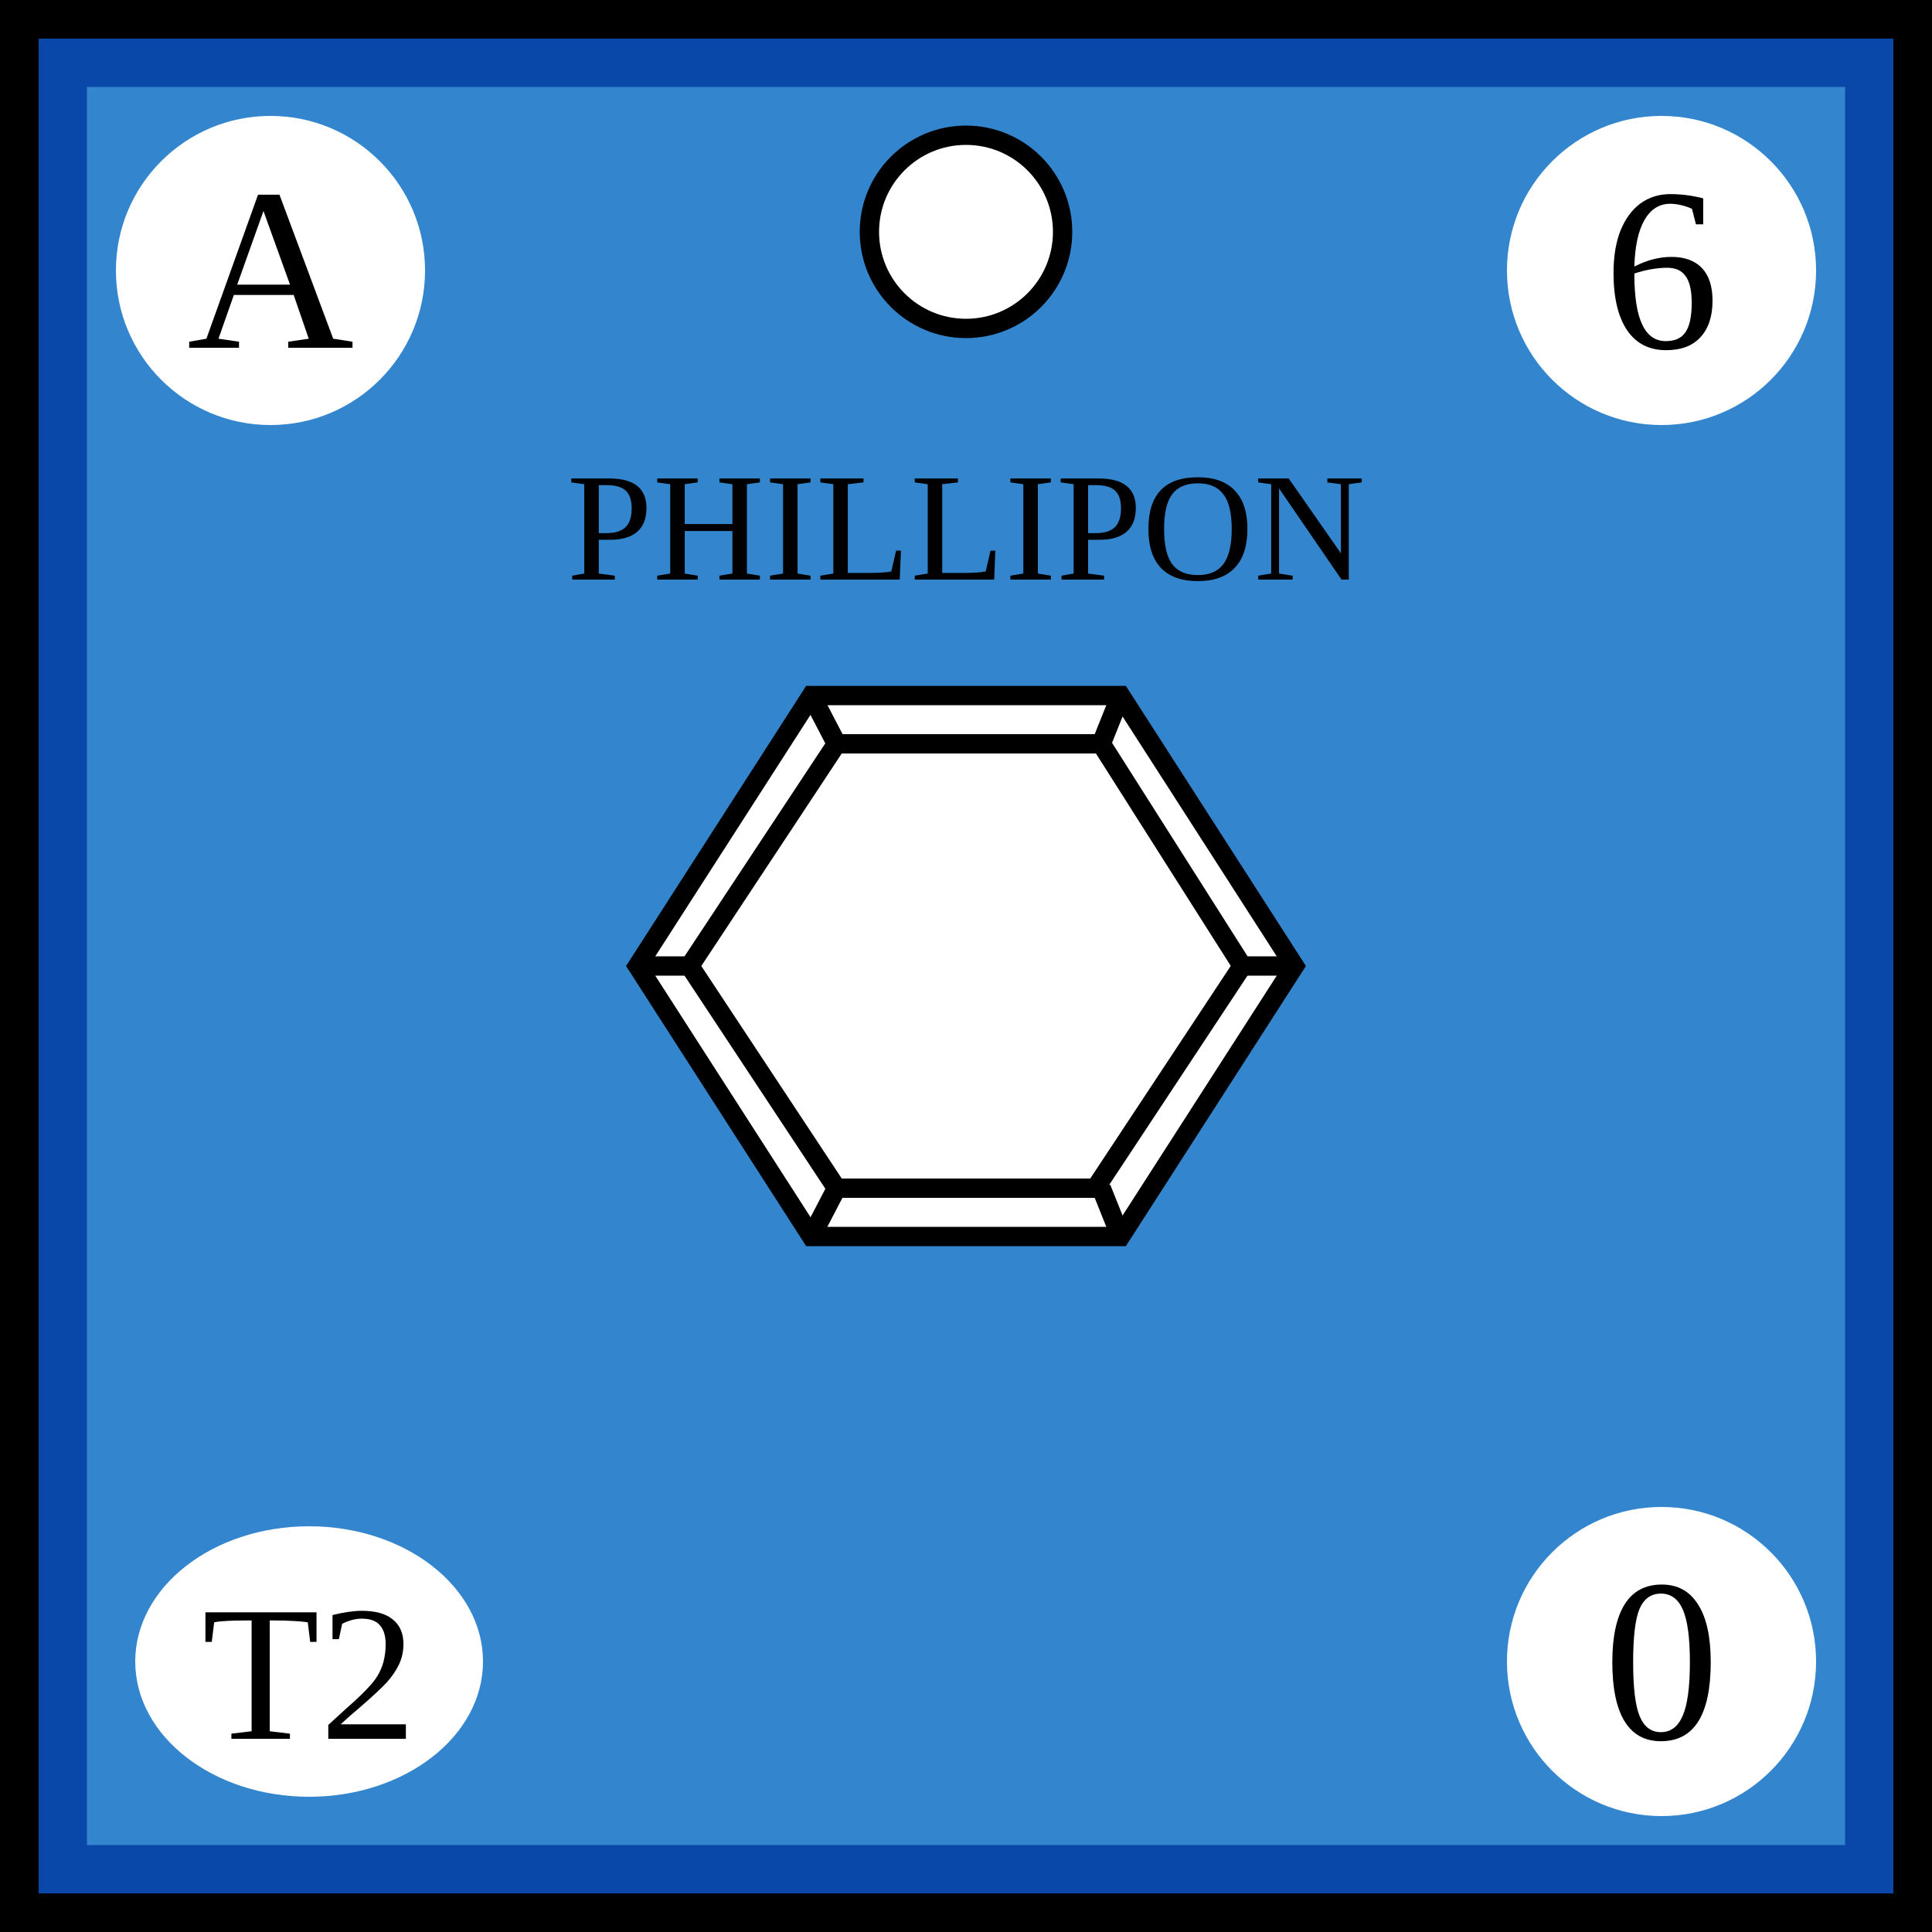
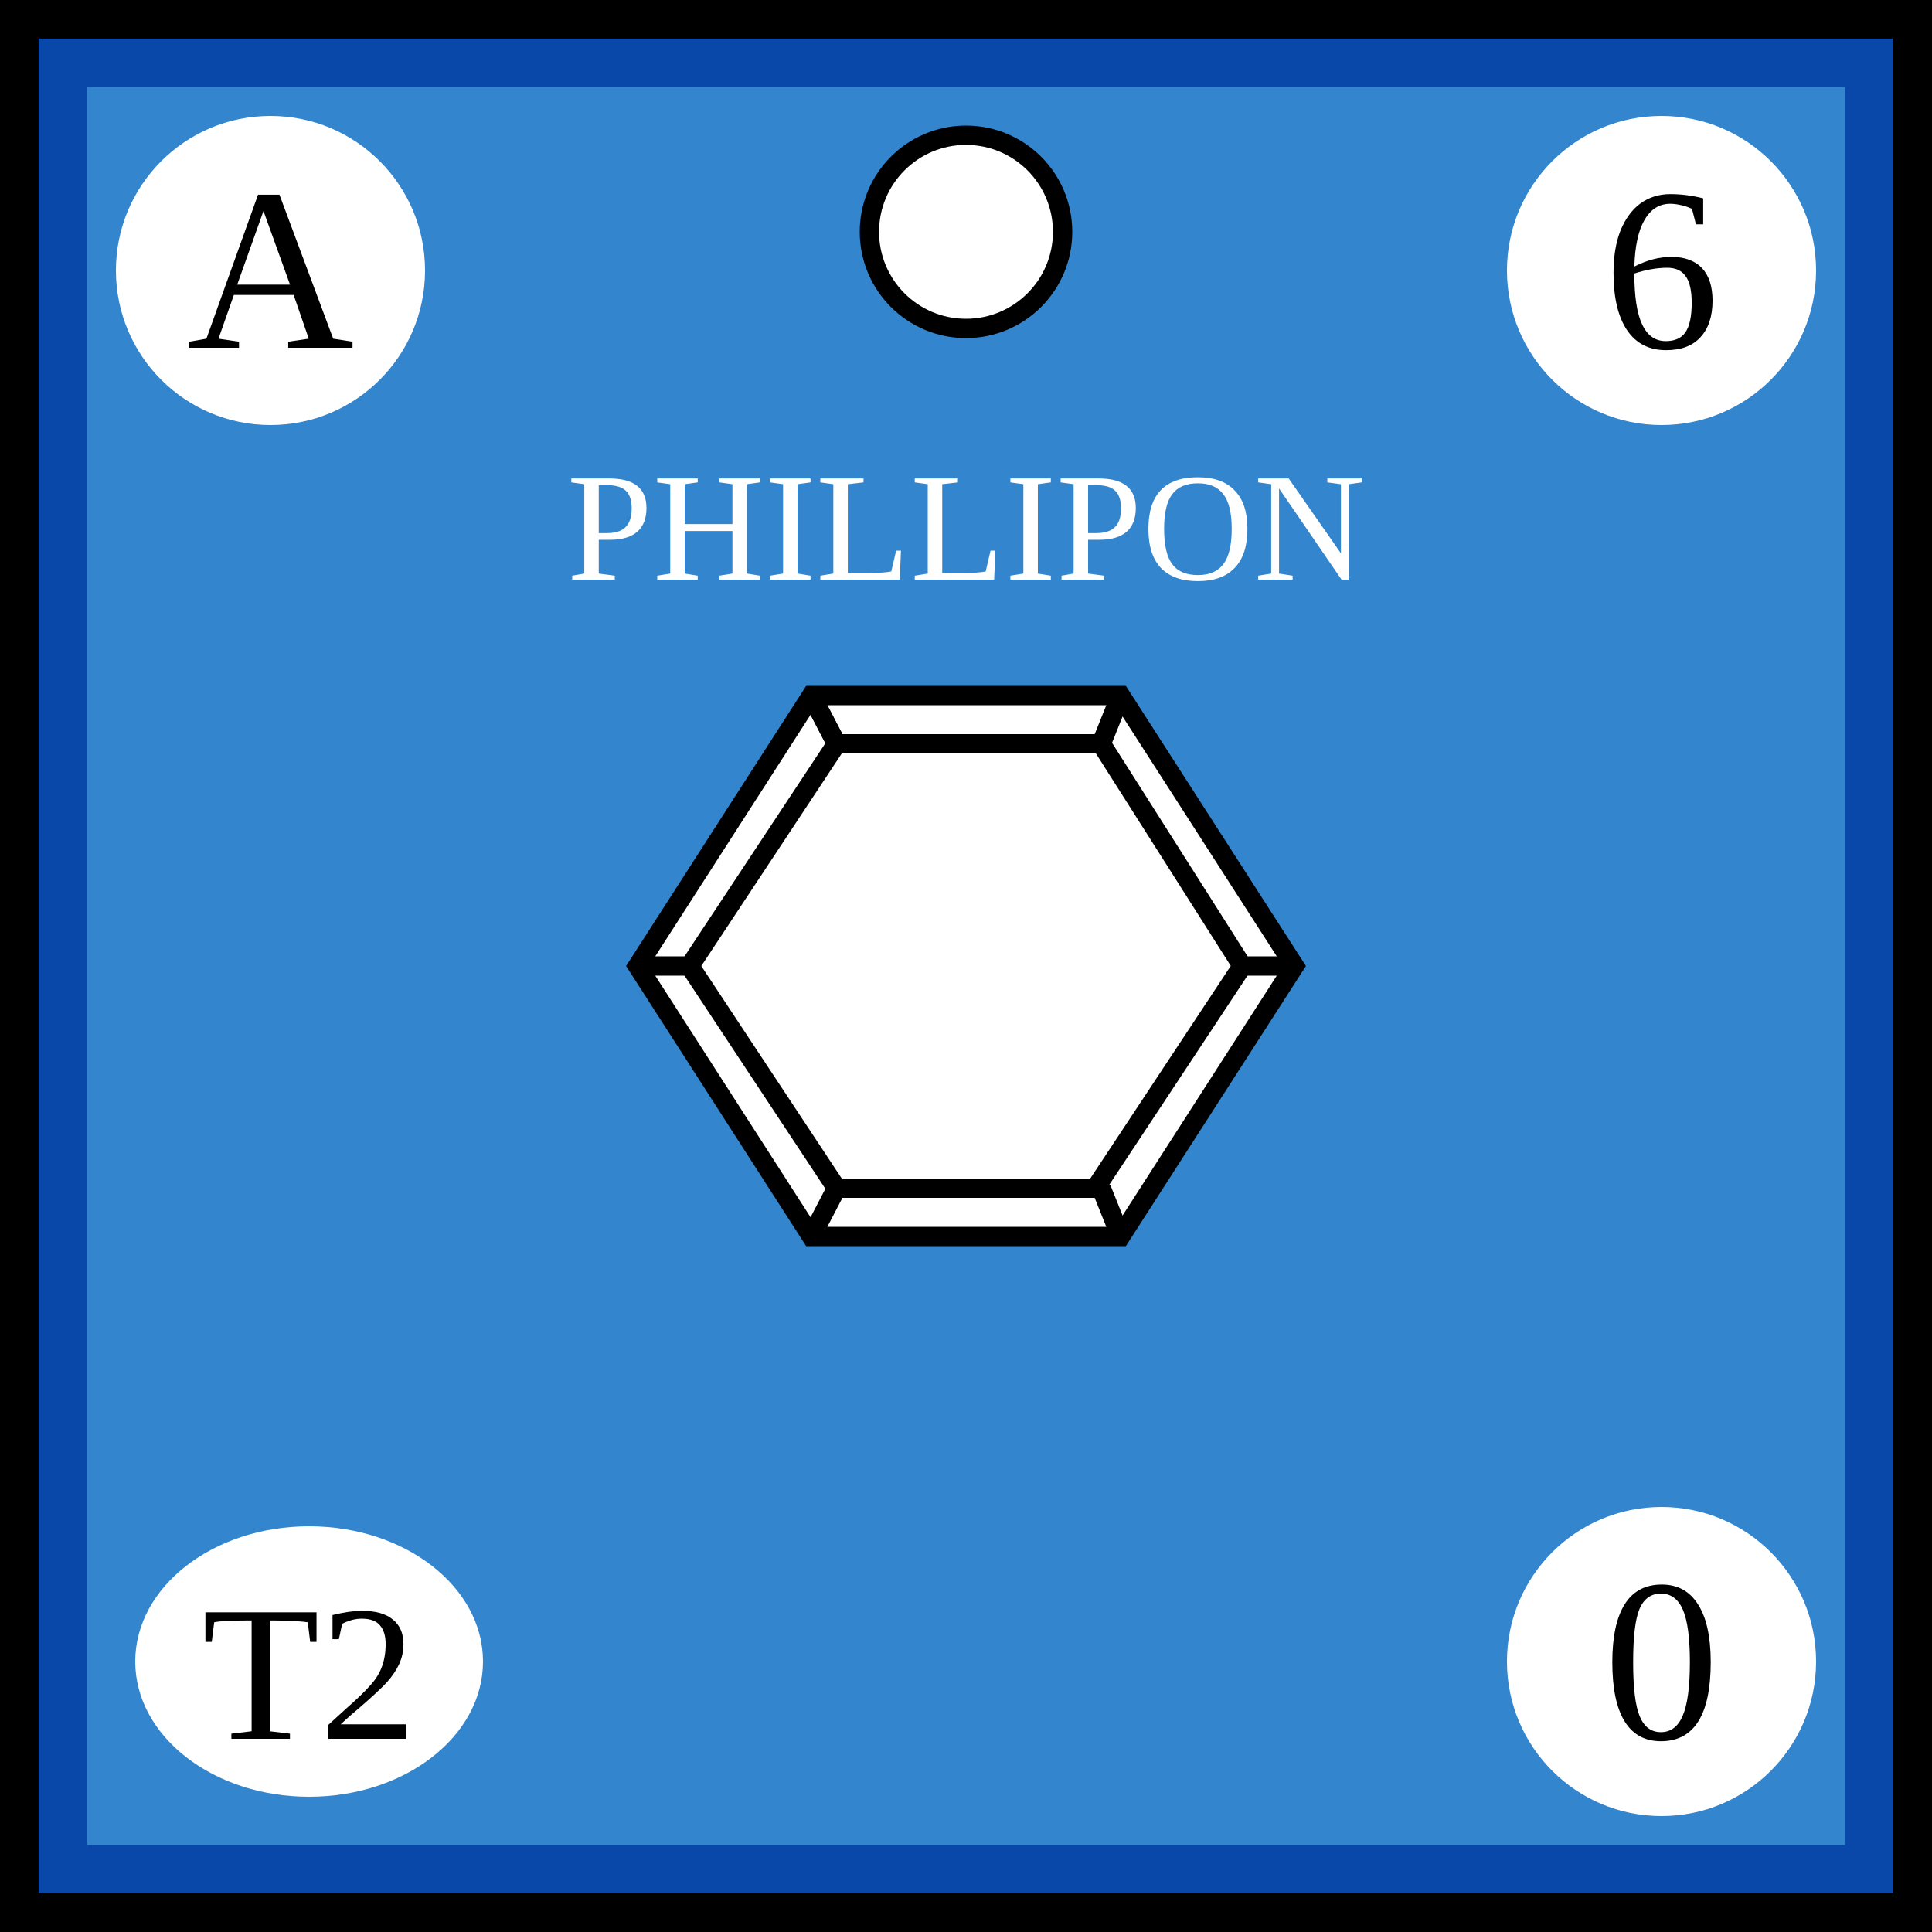
- <svg xmlns="http://www.w3.org/2000/svg" width="100" height="100">
-   <g id="background">
-     <rect id="french_background" width="100%" height="100%" fill="rgb(51,133,205)" stroke="rgb(9,71,168)" stroke-width="9" />
-   </g>
-   <g id="border" stroke="black" stroke-width="2">
-     <line x1="0" y1="1%" x2="100%" y2="1%" />
-     <line x1="1%" y1="1%" x2="1%" y2="100%" />
-     <line x1="0" y1="99%" x2="100%" y2="99%" />
-     <line x1="99%" y1="1%" x2="99%" y2="100%" />
-   </g>
-   <g id="pips" stroke="black" fill="white">
-     <g id="strength1">
-       <circle id="topcenter" cx="50" cy="12" r="5" />
+ <svg xmlns="http://www.w3.org/2000/svg" viewBox="0 0 100 100" width="100" height="100">
+   <defs id="common">
+     <rect id="background" width="100" height="100" fill="rgb(51,133,205)" stroke="rgb(9,71,168)" stroke-width="9" />
+     <g id="border" stroke="black" stroke-width="2">
+       <line x1="0" y1="1" x2="100" y2="1" />
+       <line x1="1" y1="1" x2="1" y2="100" />
+       <line x1="0" y1="99" x2="100" y2="99" />
+       <line x1="99" y1="1" x2="99" y2="100" />
    </g>
-   </g>
-   <g id="symbol" text-anchor="middle">
-     <text x="50%" y="30" font-size="8" fill="black">PHILLIPON</text>
-     <polygon points="33,50 42,36 58,36 67,50 58,64 42,64" fill="white" stroke="black" stroke-width="1" />
-     <polygon points="35.7,50 43.3,38.5 57,38.5 64.3,50 56.7,61.5 43.3,61.5" fill="white" stroke="black" stroke-width="1" />
-     <line x1="42" y1="64" x2="43.3" y2="61.5" stroke="black" />
-     <line x1="33" y1="50" x2="35.7" y2="50" stroke="black" />
-     <line x1="42" y1="36" x2="43.3" y2="38.5" stroke="black" />
-     <line x1="42" y1="36" x2="43.3" y2="38.5" stroke="black" />
-     <line x1="58" y1="36" x2="57" y2="38.5" stroke="black" />
-     <line x1="67" y1="50" x2="64.3" y2="50" stroke="black" />
-     <line x1="58" y1="64" x2="57" y2="61.5" stroke="black" />
-   </g>
-   <g id="attributes" text-anchor="middle" font-size="12">
-     <g id="initiative">
-       <circle cx="14" cy="14" r="8" fill="white" />
-       <text x="14" y="18">A</text>
+     <clipPath id="block">
+       <use href="#background" />
+     </clipPath>
+   </defs>
+   <g id="unit">
+     <use href="#background" clip-path="url(#block)" />
+     <use href="#border" clip-path="url(#block)" />
+     <g id="pips" stroke="black" fill="white">
+       <g id="strength1">
+         <circle id="topcenter" cx="50" cy="12" r="5" />
+       </g>
    </g>
-     <g id="firepower">
-       <circle cx="86" cy="14" r="8" fill="white" />
-       <text x="86" y="18">6</text>
+     <g id="symbol" text-anchor="middle">
+       <text x="50" y="30" font-size="8" fill="white">PHILLIPON</text>
+       <polygon points="33,50 42,36 58,36 67,50 58,64 42,64" fill="white" stroke="black" stroke-width="1" />
+       <polygon points="35.7,50 43.3,38.5 57,38.5 64.3,50 56.7,61.5 43.3,61.5" fill="white" stroke="black" stroke-width="1" />
+       <line x1="42" y1="64" x2="43.3" y2="61.5" stroke="black" />
+       <line x1="33" y1="50" x2="35.7" y2="50" stroke="black" />
+       <line x1="42" y1="36" x2="43.3" y2="38.5" stroke="black" />
+       <line x1="42" y1="36" x2="43.3" y2="38.5" stroke="black" />
+       <line x1="58" y1="36" x2="57" y2="38.5" stroke="black" />
+       <line x1="67" y1="50" x2="64.3" y2="50" stroke="black" />
+       <line x1="58" y1="64" x2="57" y2="61.5" stroke="black" />
    </g>
-     <g id="movement">
-       <circle cx="86" cy="86" r="8" fill="white" />
-       <text x="86" y="90">0</text>
-     </g>
-     <g id="arrival">
-       <ellipse cx="16" cy="86" rx="9" ry="7" fill="white" />
-       <text x="16" y="90" font-size="10">T2</text>
+     <g id="attributes" text-anchor="middle" font-size="12">
+       <g id="initiative">
+         <circle cx="14" cy="14" r="8" fill="white" />
+         <text x="14" y="18">A</text>
+       </g>
+       <g id="firepower">
+         <circle cx="86" cy="14" r="8" fill="white" />
+         <text x="86" y="18">6</text>
+       </g>
+       <g id="movement">
+         <circle cx="86" cy="86" r="8" fill="white" />
+         <text x="86" y="90">0</text>
+       </g>
+       <g id="arrival">
+         <ellipse cx="16" cy="86" rx="9" ry="7" fill="white" />
+         <text x="16" y="90" font-size="10">T2</text>
+       </g>
    </g>
  </g>
</svg>
